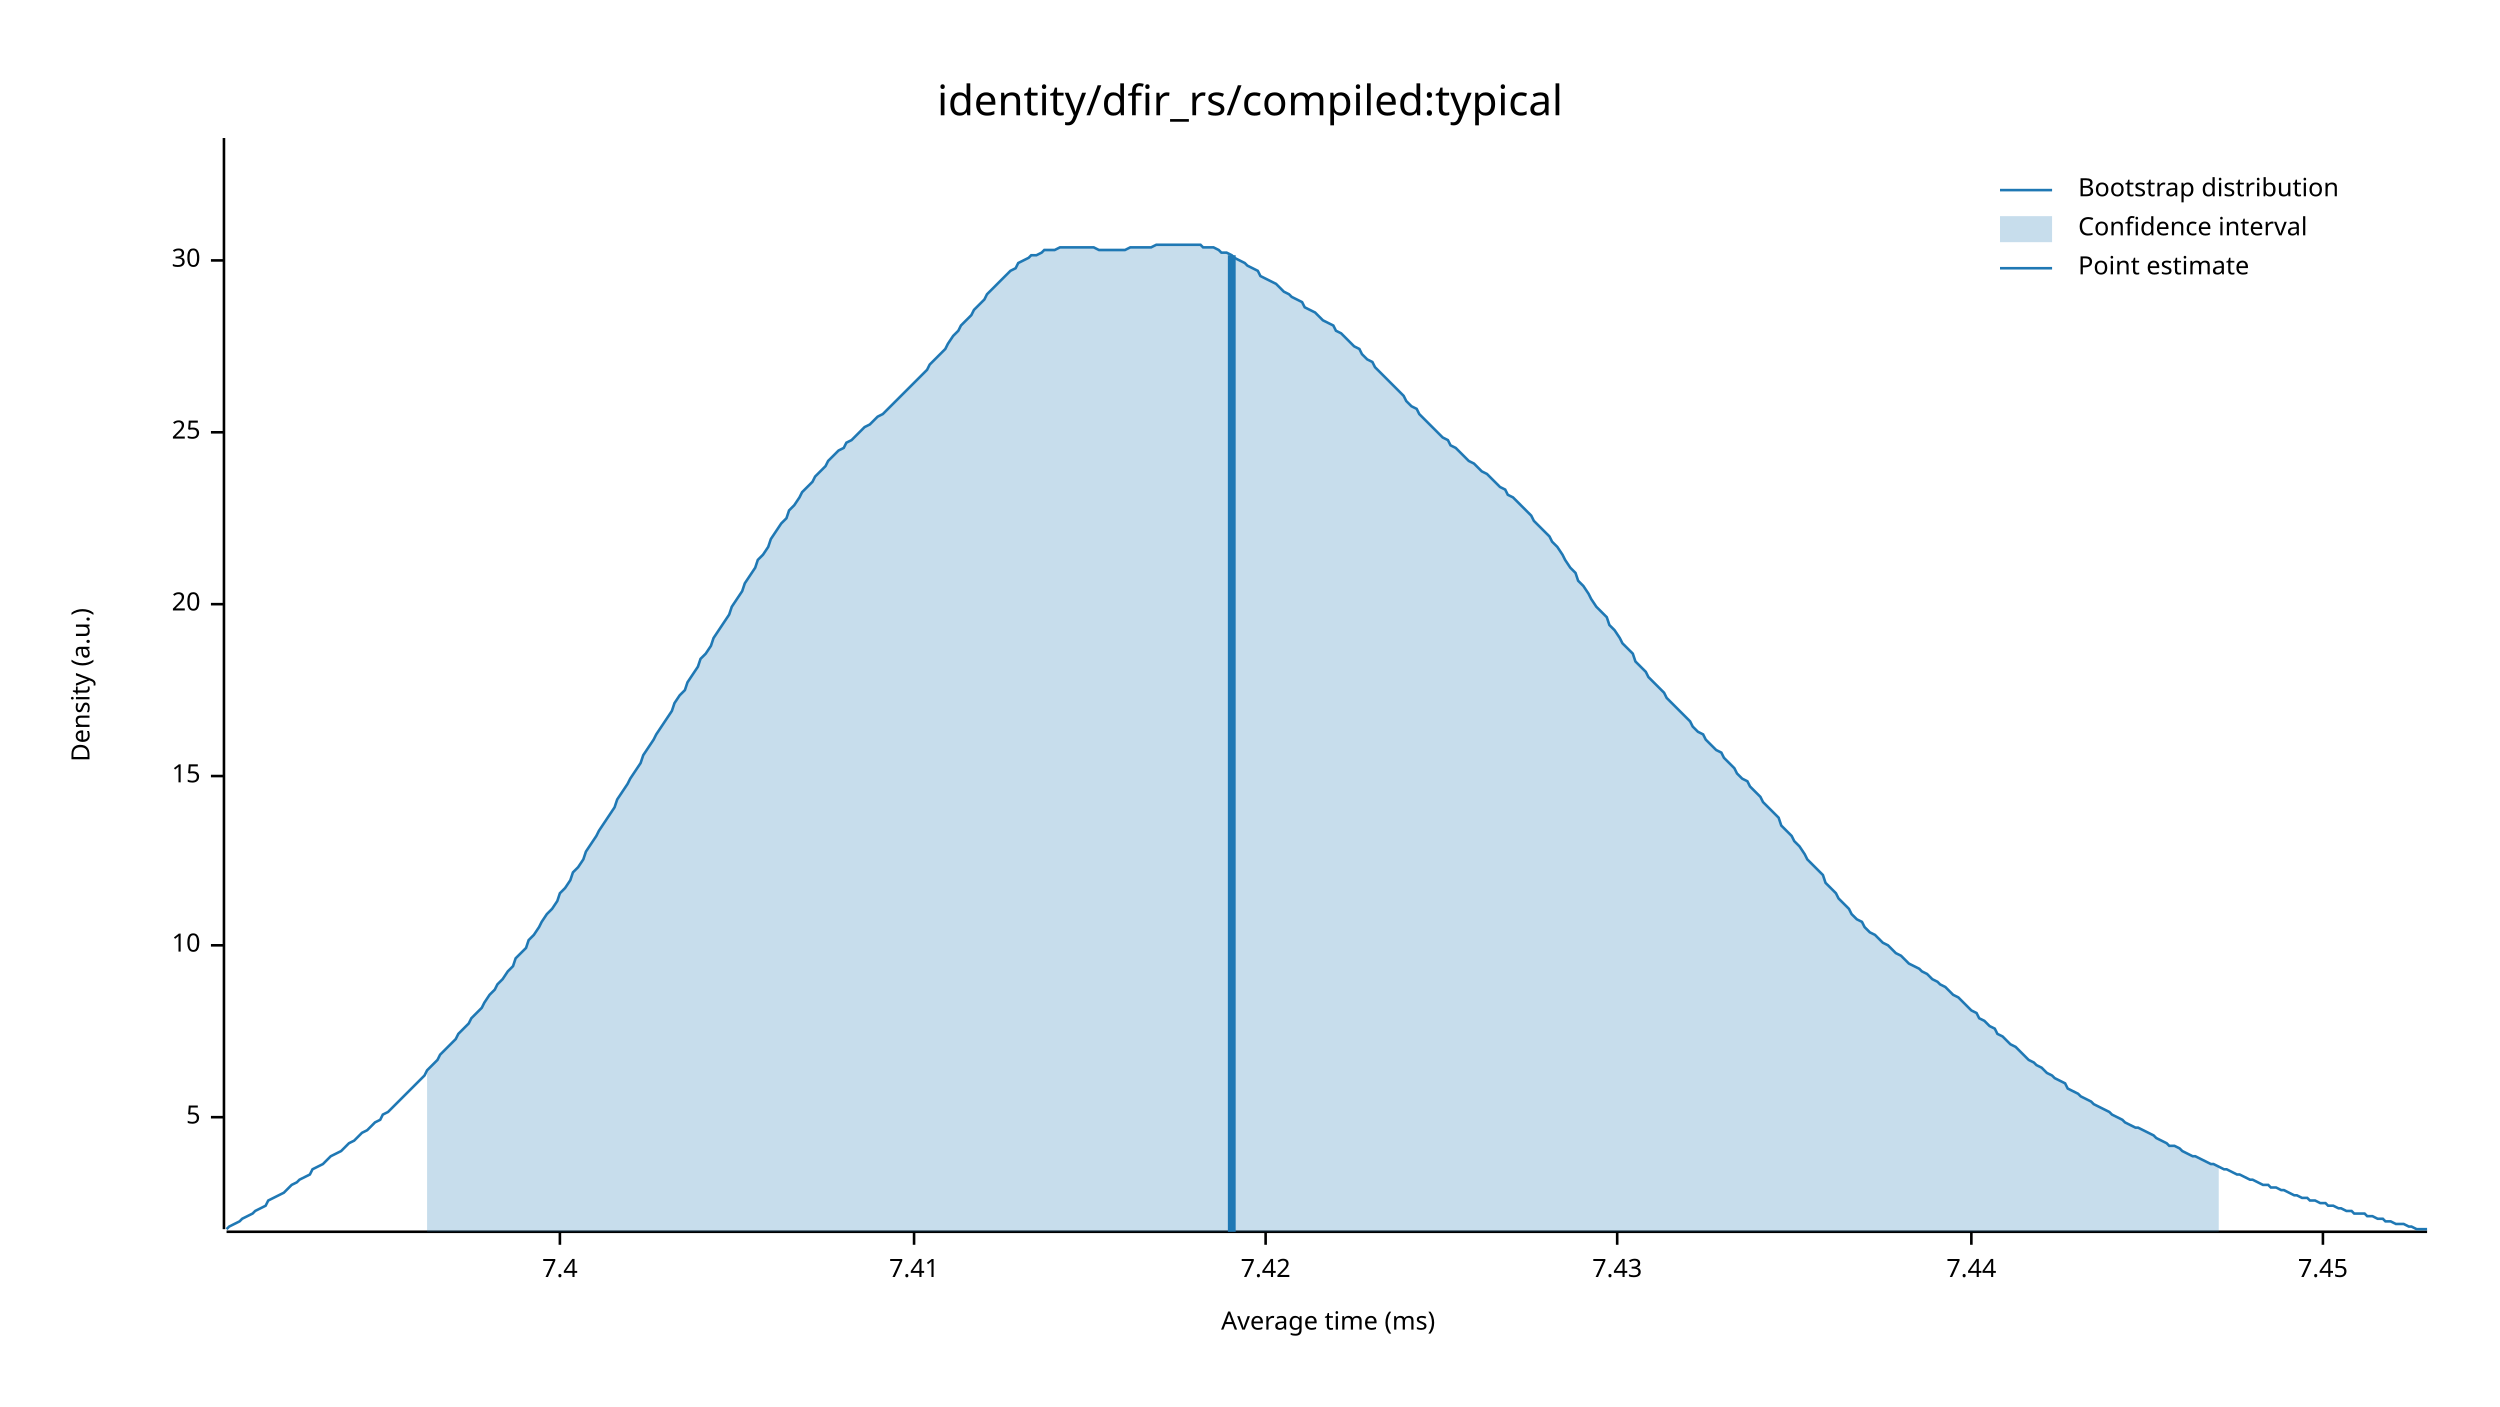
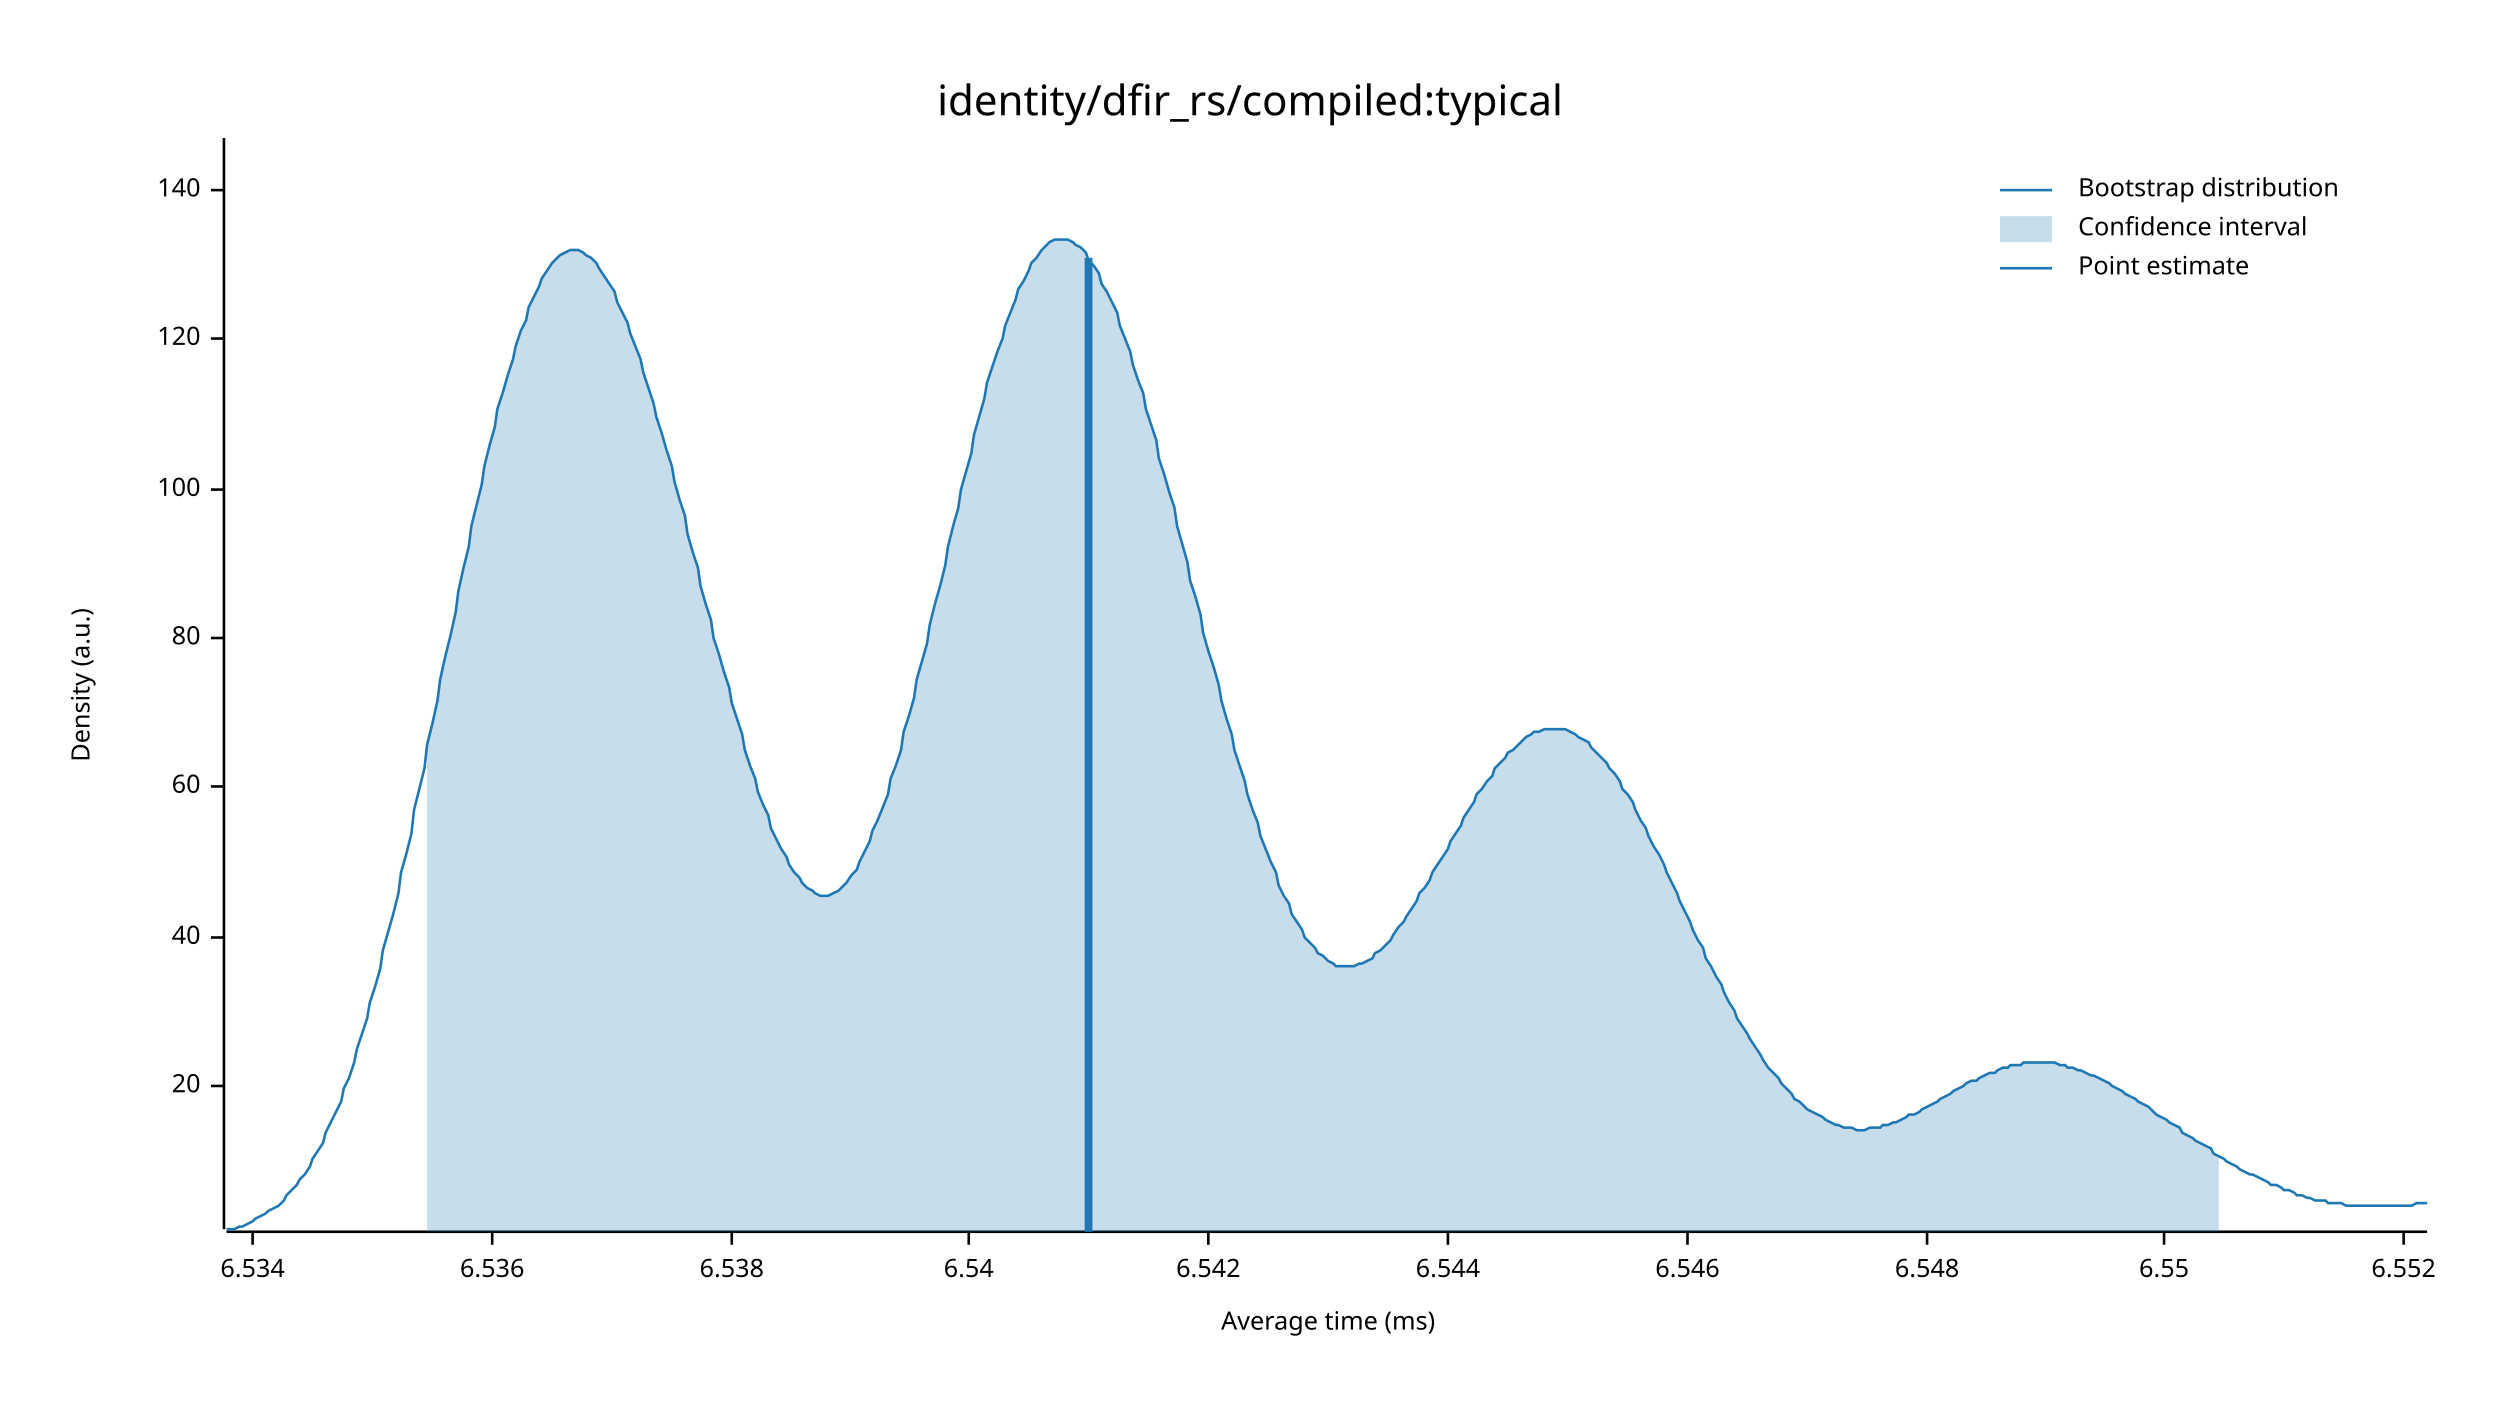
<svg xmlns="http://www.w3.org/2000/svg" width="960" height="540" viewBox="0 0 960 540">
  <text x="480" y="32" dy="0.76em" text-anchor="middle" font-family="sans-serif" font-size="16.129" opacity="1" fill="#000000">
identity/dfir_rs/compiled:typical
</text>
  <text x="27" y="263" dy="0.76em" text-anchor="middle" font-family="sans-serif" font-size="9.677" opacity="1" fill="#000000" transform="rotate(270, 27, 263)">
Density (a.u.)
</text>
  <text x="510" y="513" dy="-0.5ex" text-anchor="middle" font-family="sans-serif" font-size="9.677" opacity="1" fill="#000000">
Average time (ms)
</text>
  <polyline fill="none" opacity="1" stroke="#000000" stroke-width="1" points="86,53 86,472 " />
-   <text x="77" y="429" dy="0.5ex" text-anchor="end" font-family="sans-serif" font-size="9.677" opacity="1" fill="#000000">
- 5
- </text>
-   <polyline fill="none" opacity="1" stroke="#000000" stroke-width="1" points="81,429 86,429 " />
-   <text x="77" y="363" dy="0.5ex" text-anchor="end" font-family="sans-serif" font-size="9.677" opacity="1" fill="#000000">
- 10
- </text>
-   <polyline fill="none" opacity="1" stroke="#000000" stroke-width="1" points="81,363 86,363 " />
-   <text x="77" y="298" dy="0.5ex" text-anchor="end" font-family="sans-serif" font-size="9.677" opacity="1" fill="#000000">
- 15
- </text>
-   <polyline fill="none" opacity="1" stroke="#000000" stroke-width="1" points="81,298 86,298 " />
-   <text x="77" y="232" dy="0.5ex" text-anchor="end" font-family="sans-serif" font-size="9.677" opacity="1" fill="#000000">
+   <text x="77" y="417" dy="0.5ex" text-anchor="end" font-family="sans-serif" font-size="9.677" opacity="1" fill="#000000">
20
</text>
-   <polyline fill="none" opacity="1" stroke="#000000" stroke-width="1" points="81,232 86,232 " />
-   <text x="77" y="166" dy="0.5ex" text-anchor="end" font-family="sans-serif" font-size="9.677" opacity="1" fill="#000000">
- 25
+   <polyline fill="none" opacity="1" stroke="#000000" stroke-width="1" points="81,417 86,417 " />
+   <text x="77" y="360" dy="0.5ex" text-anchor="end" font-family="sans-serif" font-size="9.677" opacity="1" fill="#000000">
+ 40
</text>
-   <polyline fill="none" opacity="1" stroke="#000000" stroke-width="1" points="81,166 86,166 " />
-   <text x="77" y="100" dy="0.5ex" text-anchor="end" font-family="sans-serif" font-size="9.677" opacity="1" fill="#000000">
- 30
+   <polyline fill="none" opacity="1" stroke="#000000" stroke-width="1" points="81,360 86,360 " />
+   <text x="77" y="302" dy="0.5ex" text-anchor="end" font-family="sans-serif" font-size="9.677" opacity="1" fill="#000000">
+ 60
</text>
-   <polyline fill="none" opacity="1" stroke="#000000" stroke-width="1" points="81,100 86,100 " />
+   <polyline fill="none" opacity="1" stroke="#000000" stroke-width="1" points="81,302 86,302 " />
+   <text x="77" y="245" dy="0.5ex" text-anchor="end" font-family="sans-serif" font-size="9.677" opacity="1" fill="#000000">
+ 80
+ </text>
+   <polyline fill="none" opacity="1" stroke="#000000" stroke-width="1" points="81,245 86,245 " />
+   <text x="77" y="188" dy="0.5ex" text-anchor="end" font-family="sans-serif" font-size="9.677" opacity="1" fill="#000000">
+ 100
+ </text>
+   <polyline fill="none" opacity="1" stroke="#000000" stroke-width="1" points="81,188 86,188 " />
+   <text x="77" y="130" dy="0.5ex" text-anchor="end" font-family="sans-serif" font-size="9.677" opacity="1" fill="#000000">
+ 120
+ </text>
+   <polyline fill="none" opacity="1" stroke="#000000" stroke-width="1" points="81,130 86,130 " />
+   <text x="77" y="73" dy="0.5ex" text-anchor="end" font-family="sans-serif" font-size="9.677" opacity="1" fill="#000000">
+ 140
+ </text>
+   <polyline fill="none" opacity="1" stroke="#000000" stroke-width="1" points="81,73 86,73 " />
  <polyline fill="none" opacity="1" stroke="#000000" stroke-width="1" points="87,473 932,473 " />
-   <text x="215" y="483" dy="0.76em" text-anchor="middle" font-family="sans-serif" font-size="9.677" opacity="1" fill="#000000">
- 7.4
+   <text x="97" y="483" dy="0.76em" text-anchor="middle" font-family="sans-serif" font-size="9.677" opacity="1" fill="#000000">
+ 6.534
</text>
-   <polyline fill="none" opacity="1" stroke="#000000" stroke-width="1" points="215,473 215,478 " />
-   <text x="351" y="483" dy="0.76em" text-anchor="middle" font-family="sans-serif" font-size="9.677" opacity="1" fill="#000000">
- 7.41
+   <polyline fill="none" opacity="1" stroke="#000000" stroke-width="1" points="97,473 97,478 " />
+   <text x="189" y="483" dy="0.76em" text-anchor="middle" font-family="sans-serif" font-size="9.677" opacity="1" fill="#000000">
+ 6.536
</text>
-   <polyline fill="none" opacity="1" stroke="#000000" stroke-width="1" points="351,473 351,478 " />
-   <text x="486" y="483" dy="0.76em" text-anchor="middle" font-family="sans-serif" font-size="9.677" opacity="1" fill="#000000">
- 7.42
+   <polyline fill="none" opacity="1" stroke="#000000" stroke-width="1" points="189,473 189,478 " />
+   <text x="281" y="483" dy="0.76em" text-anchor="middle" font-family="sans-serif" font-size="9.677" opacity="1" fill="#000000">
+ 6.538
</text>
-   <polyline fill="none" opacity="1" stroke="#000000" stroke-width="1" points="486,473 486,478 " />
-   <text x="621" y="483" dy="0.76em" text-anchor="middle" font-family="sans-serif" font-size="9.677" opacity="1" fill="#000000">
- 7.43
+   <polyline fill="none" opacity="1" stroke="#000000" stroke-width="1" points="281,473 281,478 " />
+   <text x="372" y="483" dy="0.76em" text-anchor="middle" font-family="sans-serif" font-size="9.677" opacity="1" fill="#000000">
+ 6.54
</text>
-   <polyline fill="none" opacity="1" stroke="#000000" stroke-width="1" points="621,473 621,478 " />
-   <text x="757" y="483" dy="0.76em" text-anchor="middle" font-family="sans-serif" font-size="9.677" opacity="1" fill="#000000">
- 7.44
+   <polyline fill="none" opacity="1" stroke="#000000" stroke-width="1" points="372,473 372,478 " />
+   <text x="464" y="483" dy="0.76em" text-anchor="middle" font-family="sans-serif" font-size="9.677" opacity="1" fill="#000000">
+ 6.542
</text>
-   <polyline fill="none" opacity="1" stroke="#000000" stroke-width="1" points="757,473 757,478 " />
-   <text x="892" y="483" dy="0.76em" text-anchor="middle" font-family="sans-serif" font-size="9.677" opacity="1" fill="#000000">
- 7.45
+   <polyline fill="none" opacity="1" stroke="#000000" stroke-width="1" points="464,473 464,478 " />
+   <text x="556" y="483" dy="0.76em" text-anchor="middle" font-family="sans-serif" font-size="9.677" opacity="1" fill="#000000">
+ 6.544
</text>
-   <polyline fill="none" opacity="1" stroke="#000000" stroke-width="1" points="892,473 892,478 " />
-   <polyline fill="none" opacity="1" stroke="#1F78B4" stroke-width="1" points="87,472 88,471 90,470 92,469 93,468 95,467 97,466 98,465 100,464 102,463 103,461 105,460 107,459 109,458 110,457 112,455 114,454 115,453 117,452 119,451 120,449 122,448 124,447 125,446 127,444 129,443 131,442 132,441 134,439 136,438 137,437 139,435 141,434 142,433 144,431 146,430 147,428 149,427 151,425 153,423 154,422 156,420 158,418 159,417 161,415 163,413 164,411 166,409 168,407 169,405 171,403 173,401 175,399 176,397 178,395 180,393 181,391 183,389 185,387 186,385 188,382 190,380 191,378 193,376 195,373 197,371 198,368 200,366 202,364 203,361 205,359 207,356 208,354 210,351 212,349 214,346 215,343 217,341 219,338 220,335 222,333 224,330 225,327 227,324 229,321 230,319 232,316 234,313 236,310 237,307 239,304 241,301 242,299 244,296 246,293 247,290 249,287 251,284 252,282 254,279 256,276 258,273 259,270 261,267 263,265 264,262 266,259 268,256 269,253 271,251 273,248 274,245 276,242 278,239 280,236 281,233 283,230 285,227 286,224 288,221 290,218 291,215 293,213 295,210 296,207 298,204 300,201 302,199 303,196 305,194 307,191 308,189 310,187 312,185 313,183 315,181 317,179 318,177 320,175 322,173 324,172 325,170 327,169 329,167 330,166 332,164 334,163 335,162 337,160 339,159 341,157 342,156 344,154 346,152 347,151 349,149 351,147 352,146 354,144 356,142 357,140 359,138 361,136 363,134 364,132 366,129 368,127 369,125 371,123 373,121 374,119 376,117 378,115 379,113 381,111 383,109 385,107 386,106 388,104 390,103 391,101 393,100 395,99 396,98 398,98 400,97 401,96 403,96 405,96 407,95 408,95 410,95 412,95 413,95 415,95 417,95 418,95 420,95 422,96 423,96 425,96 427,96 429,96 430,96 432,96 434,95 435,95 437,95 439,95 440,95 442,95 444,94 445,94 447,94 449,94 451,94 452,94 454,94 456,94 457,94 459,94 461,94 462,95 464,95 466,95 468,96 469,97 471,97 473,98 474,99 476,100 478,101 479,102 481,103 483,104 484,106 486,107 488,108 490,109 491,110 493,112 495,113 496,114 498,115 500,116 501,118 503,119 505,120 506,121 508,123 510,124 512,125 513,127 515,128 517,130 518,131 520,133 522,134 523,136 525,138 527,139 528,141 530,143 532,145 534,147 535,148 537,150 539,152 540,154 542,156 544,157 545,159 547,161 549,163 550,164 552,166 554,168 556,169 557,171 559,172 561,174 562,175 564,177 566,178 567,179 569,181 571,182 573,184 574,185 576,187 578,188 579,190 581,191 583,193 584,194 586,196 588,198 589,200 591,202 593,204 595,206 596,208 598,210 600,213 601,215 603,218 605,220 606,223 608,225 610,228 611,230 613,233 615,235 617,237 618,240 620,242 622,245 623,247 625,249 627,251 628,254 630,256 632,258 633,260 635,262 637,264 639,266 640,268 642,270 644,272 645,273 647,275 649,277 650,279 652,281 654,282 655,284 657,286 659,288 661,289 662,291 664,293 666,295 667,297 669,299 671,300 672,302 674,304 676,306 677,308 679,310 681,312 683,314 684,317 686,319 688,321 689,323 691,325 693,328 694,330 696,332 698,334 700,336 701,339 703,341 705,343 706,345 708,347 710,349 711,351 713,353 715,354 716,356 718,358 720,359 722,361 723,362 725,363 727,365 728,366 730,367 732,369 733,370 735,371 737,372 738,373 740,374 742,376 744,377 745,378 747,379 749,381 750,382 752,383 754,385 755,386 757,388 759,389 760,391 762,392 764,394 766,395 767,397 769,398 771,400 772,401 774,402 776,404 777,405 779,407 781,408 782,409 784,410 786,412 788,413 789,414 791,415 793,416 794,418 796,419 798,420 799,421 801,422 803,423 804,424 806,425 808,426 810,427 811,428 813,429 815,430 816,431 818,432 820,433 821,433 823,434 825,435 827,436 828,437 830,438 832,439 833,440 835,440 837,441 838,442 840,443 842,444 843,444 845,445 847,446 849,447 850,447 852,448 854,449 855,449 857,450 859,451 860,451 862,452 864,453 865,453 867,454 869,455 871,455 872,456 874,456 876,457 877,457 879,458 881,459 882,459 884,460 886,460 887,461 889,461 891,462 893,462 894,463 896,463 898,464 899,464 901,465 903,465 904,466 906,466 908,466 909,467 911,467 913,468 915,468 916,469 918,469 920,470 921,470 923,470 925,471 926,471 928,472 930,472 932,472 " />
-   <polygon opacity="0.25" fill="#1F78B4" points="164,411 166,409 168,407 169,405 171,403 173,401 175,399 176,397 178,395 180,393 181,391 183,389 185,387 186,385 188,382 190,380 191,378 193,376 195,373 197,371 198,368 200,366 202,364 203,361 205,359 207,356 208,354 210,351 212,349 214,346 215,343 217,341 219,338 220,335 222,333 224,330 225,327 227,324 229,321 230,319 232,316 234,313 236,310 237,307 239,304 241,301 242,299 244,296 246,293 247,290 249,287 251,284 252,282 254,279 256,276 258,273 259,270 261,267 263,265 264,262 266,259 268,256 269,253 271,251 273,248 274,245 276,242 278,239 280,236 281,233 283,230 285,227 286,224 288,221 290,218 291,215 293,213 295,210 296,207 298,204 300,201 302,199 303,196 305,194 307,191 308,189 310,187 312,185 313,183 315,181 317,179 318,177 320,175 322,173 324,172 325,170 327,169 329,167 330,166 332,164 334,163 335,162 337,160 339,159 341,157 342,156 344,154 346,152 347,151 349,149 351,147 352,146 354,144 356,142 357,140 359,138 361,136 363,134 364,132 366,129 368,127 369,125 371,123 373,121 374,119 376,117 378,115 379,113 381,111 383,109 385,107 386,106 388,104 390,103 391,101 393,100 395,99 396,98 398,98 400,97 401,96 403,96 405,96 407,95 408,95 410,95 412,95 413,95 415,95 417,95 418,95 420,95 422,96 423,96 425,96 427,96 429,96 430,96 432,96 434,95 435,95 437,95 439,95 440,95 442,95 444,94 445,94 447,94 449,94 451,94 452,94 454,94 456,94 457,94 459,94 461,94 462,95 464,95 466,95 468,96 469,97 471,97 473,98 474,99 476,100 478,101 479,102 481,103 483,104 484,106 486,107 488,108 490,109 491,110 493,112 495,113 496,114 498,115 500,116 501,118 503,119 505,120 506,121 508,123 510,124 512,125 513,127 515,128 517,130 518,131 520,133 522,134 523,136 525,138 527,139 528,141 530,143 532,145 534,147 535,148 537,150 539,152 540,154 542,156 544,157 545,159 547,161 549,163 550,164 552,166 554,168 556,169 557,171 559,172 561,174 562,175 564,177 566,178 567,179 569,181 571,182 573,184 574,185 576,187 578,188 579,190 581,191 583,193 584,194 586,196 588,198 589,200 591,202 593,204 595,206 596,208 598,210 600,213 601,215 603,218 605,220 606,223 608,225 610,228 611,230 613,233 615,235 617,237 618,240 620,242 622,245 623,247 625,249 627,251 628,254 630,256 632,258 633,260 635,262 637,264 639,266 640,268 642,270 644,272 645,273 647,275 649,277 650,279 652,281 654,282 655,284 657,286 659,288 661,289 662,291 664,293 666,295 667,297 669,299 671,300 672,302 674,304 676,306 677,308 679,310 681,312 683,314 684,317 686,319 688,321 689,323 691,325 693,328 694,330 696,332 698,334 700,336 701,339 703,341 705,343 706,345 708,347 710,349 711,351 713,353 715,354 716,356 718,358 720,359 722,361 723,362 725,363 727,365 728,366 730,367 732,369 733,370 735,371 737,372 738,373 740,374 742,376 744,377 745,378 747,379 749,381 750,382 752,383 754,385 755,386 757,388 759,389 760,391 762,392 764,394 766,395 767,397 769,398 771,400 772,401 774,402 776,404 777,405 779,407 781,408 782,409 784,410 786,412 788,413 789,414 791,415 793,416 794,418 796,419 798,420 799,421 801,422 803,423 804,424 806,425 808,426 810,427 811,428 813,429 815,430 816,431 818,432 820,433 821,433 823,434 825,435 827,436 828,437 830,438 832,439 833,440 835,440 837,441 838,442 840,443 842,444 843,444 845,445 847,446 849,447 850,447 852,448 852,473 164,473 " />
-   <polyline fill="none" opacity="1" stroke="#1F78B4" stroke-width="3" points="473,473 473,98 " />
+   <polyline fill="none" opacity="1" stroke="#000000" stroke-width="1" points="556,473 556,478 " />
+   <text x="648" y="483" dy="0.76em" text-anchor="middle" font-family="sans-serif" font-size="9.677" opacity="1" fill="#000000">
+ 6.546
+ </text>
+   <polyline fill="none" opacity="1" stroke="#000000" stroke-width="1" points="648,473 648,478 " />
+   <text x="740" y="483" dy="0.76em" text-anchor="middle" font-family="sans-serif" font-size="9.677" opacity="1" fill="#000000">
+ 6.548
+ </text>
+   <polyline fill="none" opacity="1" stroke="#000000" stroke-width="1" points="740,473 740,478 " />
+   <text x="831" y="483" dy="0.76em" text-anchor="middle" font-family="sans-serif" font-size="9.677" opacity="1" fill="#000000">
+ 6.55
+ </text>
+   <polyline fill="none" opacity="1" stroke="#000000" stroke-width="1" points="831,473 831,478 " />
+   <text x="923" y="483" dy="0.76em" text-anchor="middle" font-family="sans-serif" font-size="9.677" opacity="1" fill="#000000">
+ 6.552
+ </text>
+   <polyline fill="none" opacity="1" stroke="#000000" stroke-width="1" points="923,473 923,478 " />
+   <polyline fill="none" opacity="1" stroke="#1F78B4" stroke-width="1" points="87,472 88,472 90,472 92,471 93,471 95,470 97,469 98,468 100,467 102,466 103,465 105,464 107,463 109,461 110,459 112,457 114,455 115,453 117,451 119,448 120,445 122,442 124,439 125,435 127,431 129,427 131,423 132,418 134,414 136,408 137,403 139,397 141,391 142,385 144,379 146,372 147,365 149,358 151,351 153,343 154,335 156,328 158,320 159,311 161,303 163,295 164,286 166,278 168,269 169,261 171,252 173,244 175,235 176,227 178,218 180,210 181,202 183,194 185,186 186,179 188,171 190,164 191,157 193,151 195,144 197,138 198,133 200,127 202,123 203,118 205,114 207,110 208,107 210,104 212,101 214,99 215,98 217,97 219,96 220,96 222,96 224,97 225,98 227,99 229,101 230,103 232,106 234,109 236,112 237,116 239,120 241,124 242,128 244,133 246,138 247,143 249,149 251,155 252,160 254,166 256,173 258,179 259,185 261,192 263,198 264,205 266,212 268,218 269,225 271,232 273,238 274,245 276,251 278,258 280,264 281,270 283,276 285,282 286,288 288,294 290,299 291,304 293,309 295,313 296,318 298,322 300,326 302,329 303,332 305,335 307,337 308,339 310,341 312,342 313,343 315,344 317,344 318,344 320,343 322,342 324,340 325,339 327,336 329,334 330,331 332,327 334,323 335,319 337,315 339,310 341,305 342,299 344,294 346,288 347,281 349,275 351,268 352,261 354,254 356,247 357,240 359,232 361,225 363,217 364,210 366,202 368,195 369,188 371,181 373,174 374,167 376,160 378,153 379,147 381,141 383,135 385,130 386,125 388,120 390,115 391,111 393,108 395,104 396,101 398,99 400,96 401,95 403,93 405,92 407,92 408,92 410,92 412,93 413,94 415,95 417,97 418,100 420,102 422,105 423,109 425,112 427,116 429,120 430,125 432,130 434,135 435,140 437,146 439,151 440,157 442,163 444,169 445,176 447,182 449,189 451,195 452,202 454,209 456,216 457,223 459,229 461,236 462,243 464,250 466,256 468,263 469,269 471,276 473,282 474,288 476,294 478,300 479,305 481,311 483,316 484,321 486,326 488,331 490,335 491,340 493,344 495,347 496,351 498,354 500,357 501,360 503,362 505,364 506,366 508,367 510,369 512,370 513,371 515,371 517,371 518,371 520,371 522,370 523,370 525,369 527,368 528,366 530,365 532,363 534,361 535,359 537,356 539,354 540,352 542,349 544,346 545,343 547,341 549,338 550,335 552,332 554,329 556,326 557,323 559,320 561,317 562,314 564,311 566,308 567,305 569,303 571,300 573,298 574,295 576,293 578,291 579,289 581,288 583,286 584,285 586,283 588,282 589,281 591,281 593,280 595,280 596,280 598,280 600,280 601,280 603,281 605,282 606,283 608,284 610,285 611,287 613,289 615,291 617,293 618,295 620,297 622,300 623,303 625,305 627,308 628,311 630,315 632,318 633,321 635,325 637,328 639,332 640,335 642,339 644,343 645,346 647,350 649,354 650,357 652,361 654,364 655,368 657,371 659,375 661,378 662,381 664,385 666,388 667,391 669,394 671,397 672,399 674,402 676,405 677,407 679,410 681,412 683,414 684,416 686,418 688,420 689,422 691,423 693,425 694,426 696,427 698,428 700,429 701,430 703,431 705,432 706,432 708,433 710,433 711,433 713,434 715,434 716,434 718,433 720,433 722,433 723,432 725,432 727,431 728,431 730,430 732,429 733,428 735,428 737,427 738,426 740,425 742,424 744,423 745,422 747,421 749,420 750,419 752,418 754,417 755,416 757,415 759,415 760,414 762,413 764,412 766,412 767,411 769,410 771,410 772,409 774,409 776,409 777,408 779,408 781,408 782,408 784,408 786,408 788,408 789,408 791,409 793,409 794,410 796,410 798,411 799,411 801,412 803,413 804,413 806,414 808,415 810,416 811,417 813,418 815,419 816,420 818,421 820,422 821,423 823,424 825,425 827,427 828,428 830,429 832,430 833,431 835,432 837,433 838,435 840,436 842,437 843,438 845,439 847,440 849,441 850,443 852,444 854,445 855,446 857,447 859,448 860,449 862,450 864,451 865,451 867,452 869,453 871,454 872,455 874,455 876,456 877,457 879,457 881,458 882,459 884,459 886,460 887,460 889,461 891,461 893,461 894,462 896,462 898,462 899,462 901,463 903,463 904,463 906,463 908,463 909,463 911,463 913,463 915,463 916,463 918,463 920,463 921,463 923,463 925,463 926,463 928,462 930,462 932,462 " />
+   <polygon opacity="0.25" fill="#1F78B4" points="164,286 166,278 168,269 169,261 171,252 173,244 175,235 176,227 178,218 180,210 181,202 183,194 185,186 186,179 188,171 190,164 191,157 193,151 195,144 197,138 198,133 200,127 202,123 203,118 205,114 207,110 208,107 210,104 212,101 214,99 215,98 217,97 219,96 220,96 222,96 224,97 225,98 227,99 229,101 230,103 232,106 234,109 236,112 237,116 239,120 241,124 242,128 244,133 246,138 247,143 249,149 251,155 252,160 254,166 256,173 258,179 259,185 261,192 263,198 264,205 266,212 268,218 269,225 271,232 273,238 274,245 276,251 278,258 280,264 281,270 283,276 285,282 286,288 288,294 290,299 291,304 293,309 295,313 296,318 298,322 300,326 302,329 303,332 305,335 307,337 308,339 310,341 312,342 313,343 315,344 317,344 318,344 320,343 322,342 324,340 325,339 327,336 329,334 330,331 332,327 334,323 335,319 337,315 339,310 341,305 342,299 344,294 346,288 347,281 349,275 351,268 352,261 354,254 356,247 357,240 359,232 361,225 363,217 364,210 366,202 368,195 369,188 371,181 373,174 374,167 376,160 378,153 379,147 381,141 383,135 385,130 386,125 388,120 390,115 391,111 393,108 395,104 396,101 398,99 400,96 401,95 403,93 405,92 407,92 408,92 410,92 412,93 413,94 415,95 417,97 418,100 420,102 422,105 423,109 425,112 427,116 429,120 430,125 432,130 434,135 435,140 437,146 439,151 440,157 442,163 444,169 445,176 447,182 449,189 451,195 452,202 454,209 456,216 457,223 459,229 461,236 462,243 464,250 466,256 468,263 469,269 471,276 473,282 474,288 476,294 478,300 479,305 481,311 483,316 484,321 486,326 488,331 490,335 491,340 493,344 495,347 496,351 498,354 500,357 501,360 503,362 505,364 506,366 508,367 510,369 512,370 513,371 515,371 517,371 518,371 520,371 522,370 523,370 525,369 527,368 528,366 530,365 532,363 534,361 535,359 537,356 539,354 540,352 542,349 544,346 545,343 547,341 549,338 550,335 552,332 554,329 556,326 557,323 559,320 561,317 562,314 564,311 566,308 567,305 569,303 571,300 573,298 574,295 576,293 578,291 579,289 581,288 583,286 584,285 586,283 588,282 589,281 591,281 593,280 595,280 596,280 598,280 600,280 601,280 603,281 605,282 606,283 608,284 610,285 611,287 613,289 615,291 617,293 618,295 620,297 622,300 623,303 625,305 627,308 628,311 630,315 632,318 633,321 635,325 637,328 639,332 640,335 642,339 644,343 645,346 647,350 649,354 650,357 652,361 654,364 655,368 657,371 659,375 661,378 662,381 664,385 666,388 667,391 669,394 671,397 672,399 674,402 676,405 677,407 679,410 681,412 683,414 684,416 686,418 688,420 689,422 691,423 693,425 694,426 696,427 698,428 700,429 701,430 703,431 705,432 706,432 708,433 710,433 711,433 713,434 715,434 716,434 718,433 720,433 722,433 723,432 725,432 727,431 728,431 730,430 732,429 733,428 735,428 737,427 738,426 740,425 742,424 744,423 745,422 747,421 749,420 750,419 752,418 754,417 755,416 757,415 759,415 760,414 762,413 764,412 766,412 767,411 769,410 771,410 772,409 774,409 776,409 777,408 779,408 781,408 782,408 784,408 786,408 788,408 789,408 791,409 793,409 794,410 796,410 798,411 799,411 801,412 803,413 804,413 806,414 808,415 810,416 811,417 813,418 815,419 816,420 818,421 820,422 821,423 823,424 825,425 827,427 828,428 830,429 832,430 833,431 835,432 837,433 838,435 840,436 842,437 843,438 845,439 847,440 849,441 850,443 852,444 852,473 164,473 " />
+   <polyline fill="none" opacity="1" stroke="#1F78B4" stroke-width="3" points="418,473 418,99 " />
  <text x="798" y="68" dy="0.76em" text-anchor="start" font-family="sans-serif" font-size="9.677" opacity="1" fill="#000000">
Bootstrap distribution
</text>
  <text x="798" y="83" dy="0.76em" text-anchor="start" font-family="sans-serif" font-size="9.677" opacity="1" fill="#000000">
Confidence interval
</text>
  <text x="798" y="98" dy="0.76em" text-anchor="start" font-family="sans-serif" font-size="9.677" opacity="1" fill="#000000">
Point estimate
</text>
  <polyline fill="none" opacity="1" stroke="#1F78B4" stroke-width="1" points="768,73 788,73 " />
  <rect x="768" y="83" width="20" height="10" opacity="0.25" fill="#1F78B4" stroke="none" />
  <polyline fill="none" opacity="1" stroke="#1F78B4" stroke-width="1" points="768,103 788,103 " />
</svg>
